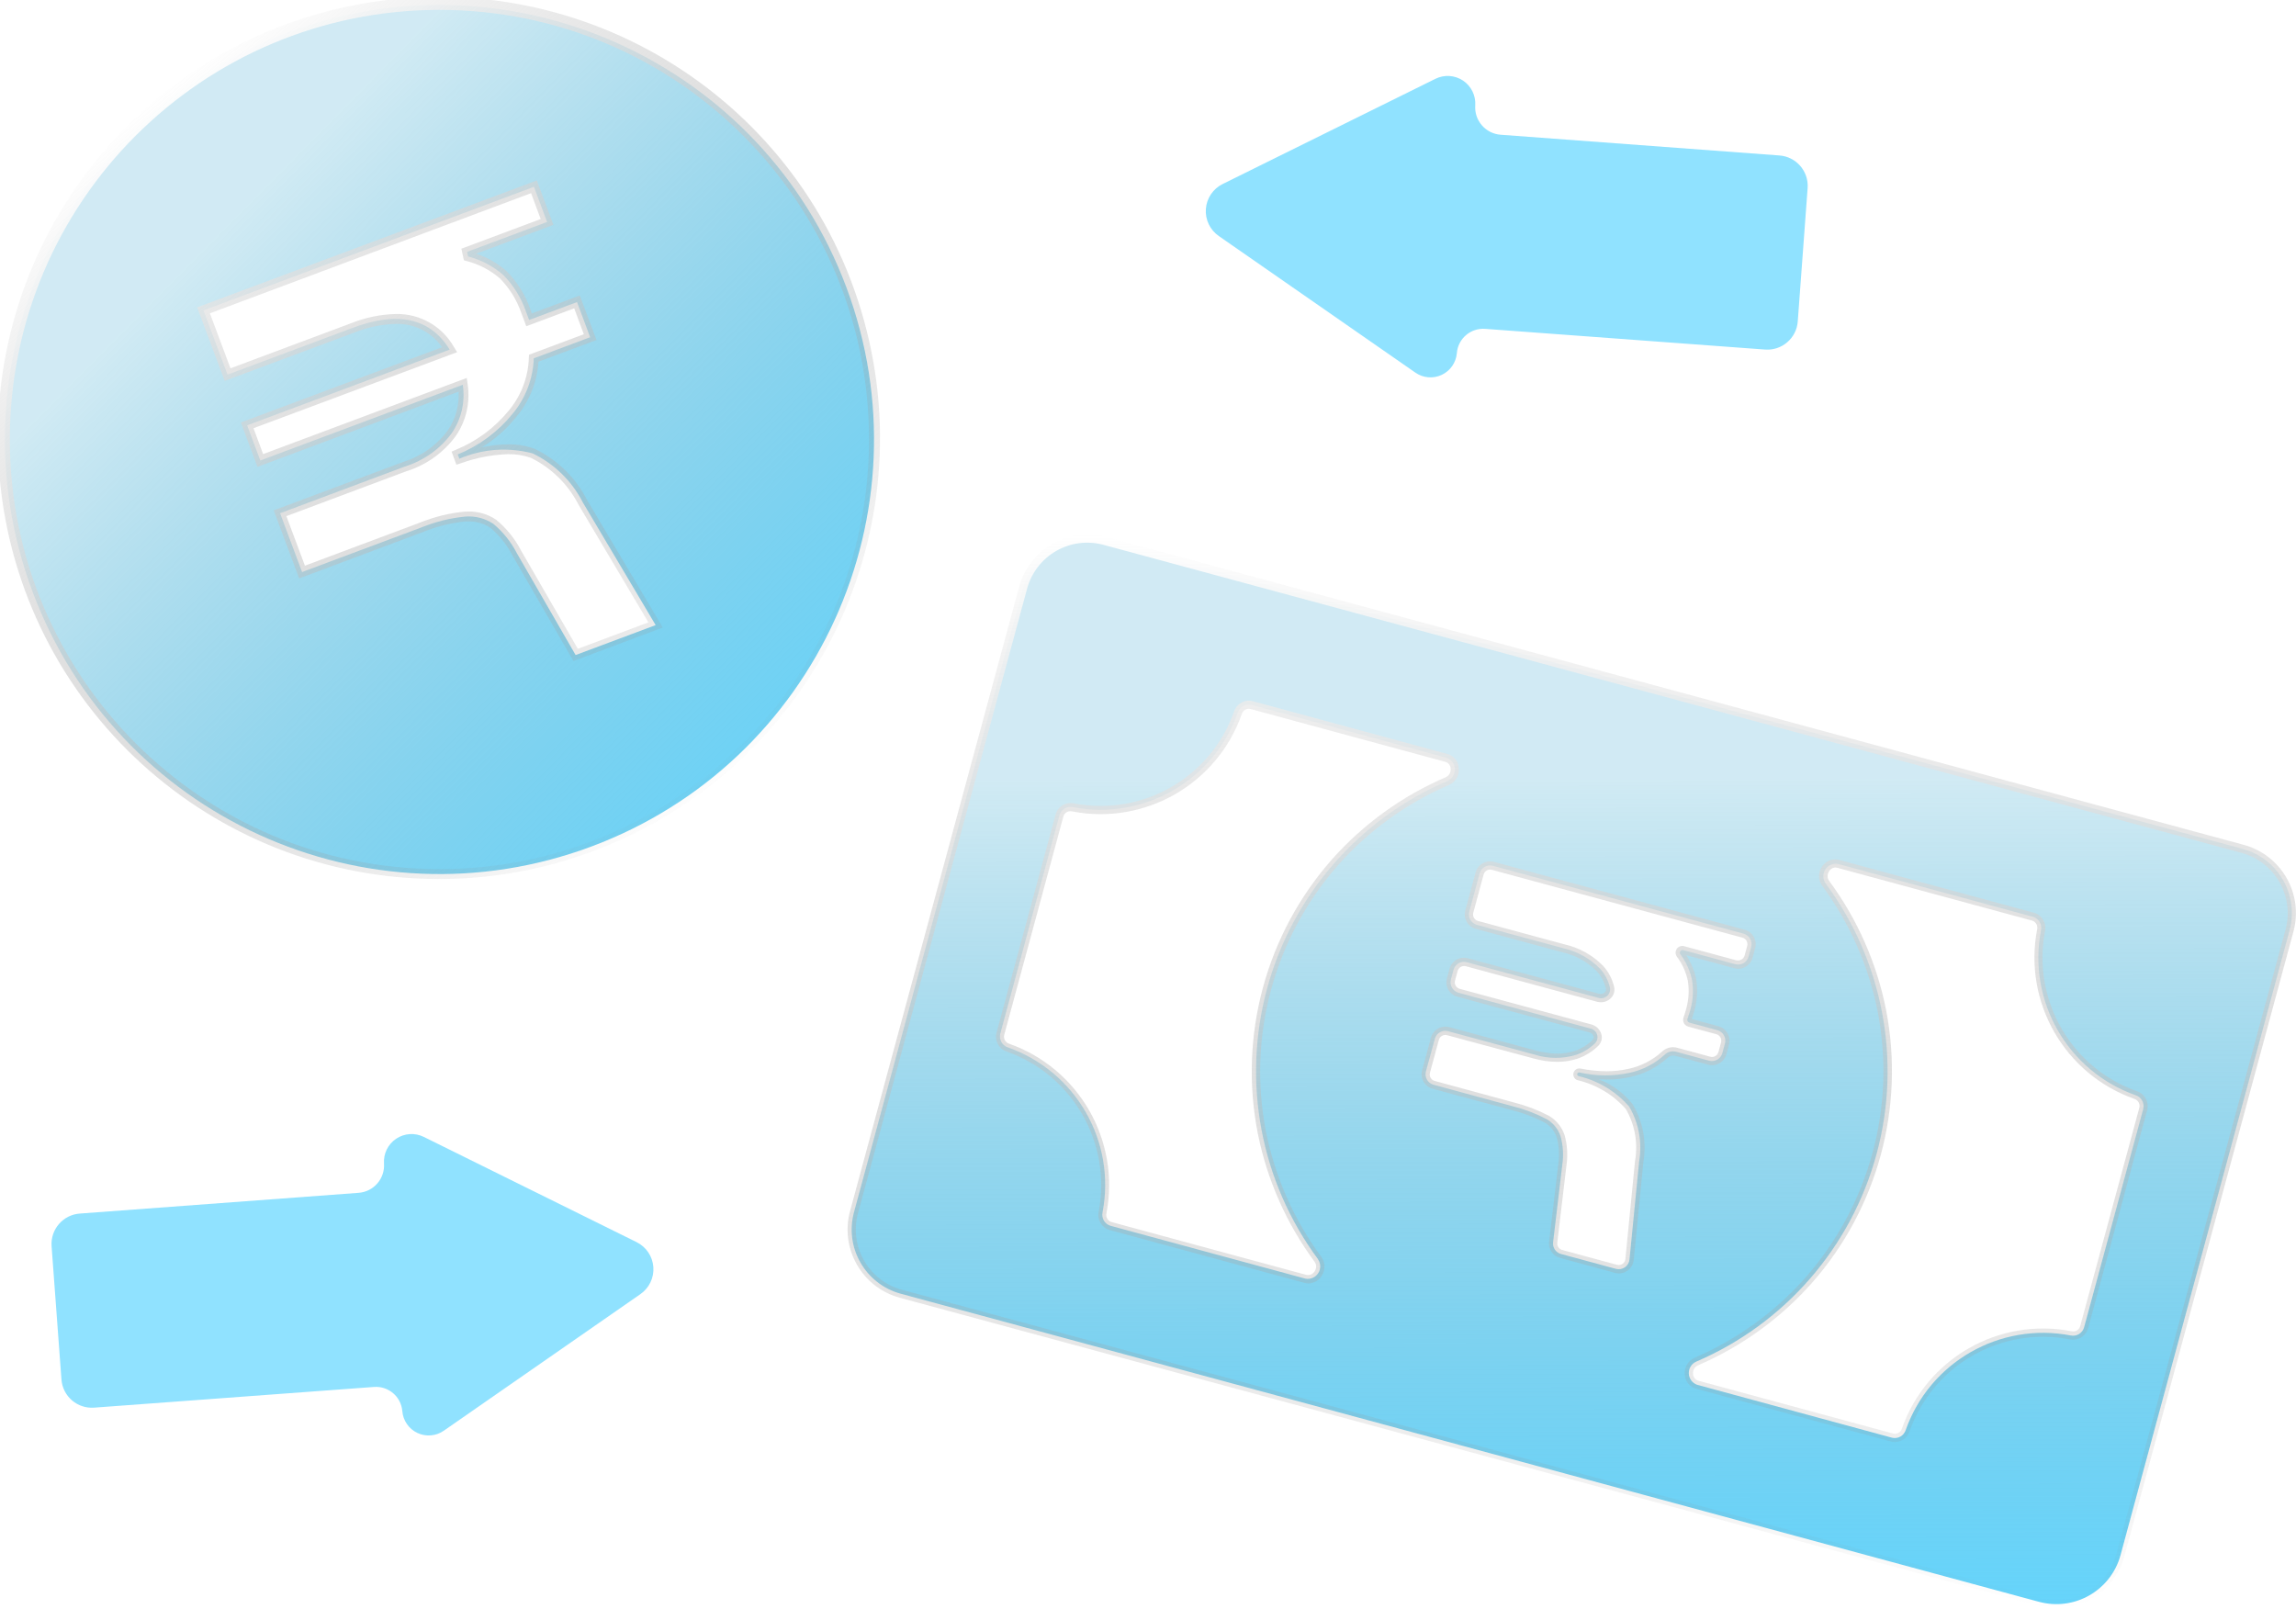
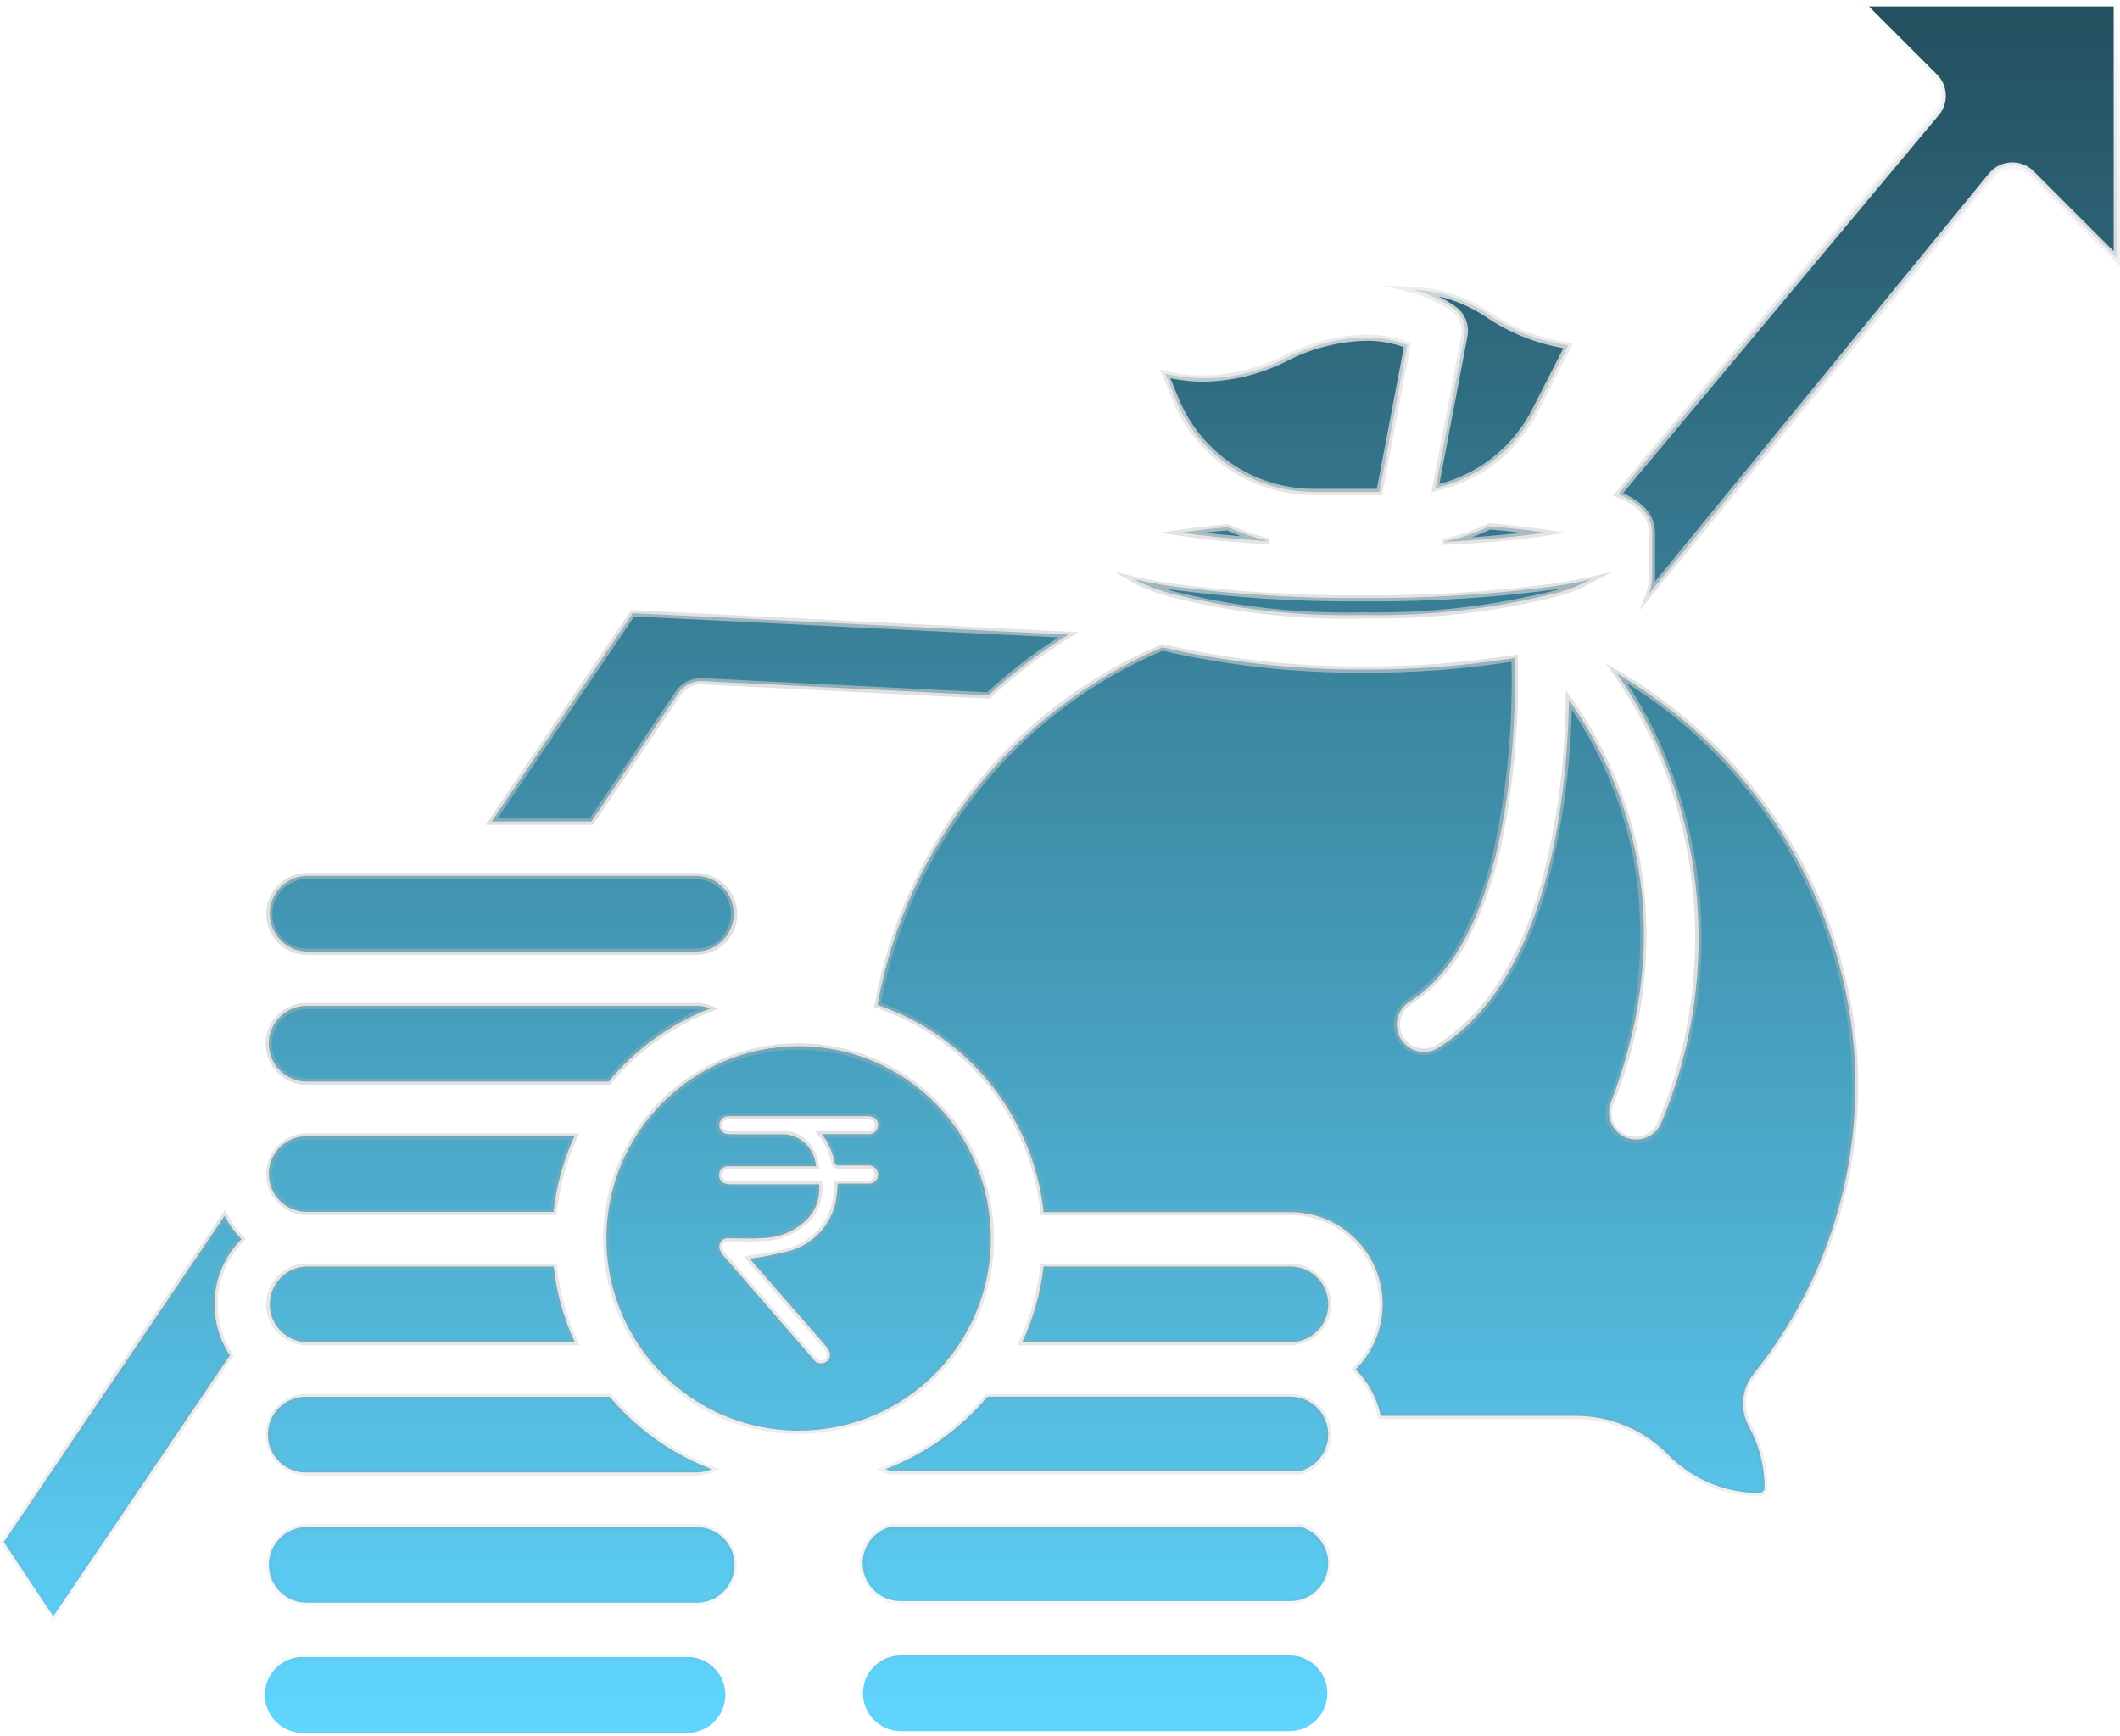
- <svg xmlns="http://www.w3.org/2000/svg" xmlns:xlink="http://www.w3.org/1999/xlink" width="95.523" height="66.913" viewBox="0 0 95.523 66.913">
+ <svg xmlns="http://www.w3.org/2000/svg" width="89.324" height="73.134" viewBox="0 0 89.324 73.134">
  <defs>
-     <linearGradient id="linear-gradient" x1="1.243" y1="0.793" x2="0.474" y2="0.033" gradientUnits="objectBoundingBox">
-       <stop offset="0.003" stop-color="#61d6ff" />
-       <stop offset="1" stop-color="#1798c6" stop-opacity="0.2" />
+     <linearGradient id="linear-gradient" x1="0.5" y1="-0.582" x2="0.5" y2="1" gradientUnits="objectBoundingBox">
+       <stop offset="0" />
+       <stop offset="1" stop-color="#60d6ff" />
    </linearGradient>
-     <linearGradient id="linear-gradient-2" x1="0.172" y1="0.115" x2="0.826" y2="0.901" gradientUnits="objectBoundingBox">
+     <linearGradient id="linear-gradient-2" x1="0.5" x2="0.5" y2="1" gradientUnits="objectBoundingBox">
      <stop offset="0" stop-color="#fff" />
      <stop offset="1" stop-color="gray" stop-opacity="0" />
    </linearGradient>
-     <linearGradient id="linear-gradient-3" x1="0.946" y1="1.069" x2="0.944" y2="0.227" xlink:href="#linear-gradient" />
-     <linearGradient id="linear-gradient-4" x1="0.5" y1="0" x2="0.5" y2="1" xlink:href="#linear-gradient-2" />
  </defs>
-   <g id="Group_31942" data-name="Group 31942" transform="translate(-88.7 -119.045)">
-     <path id="Path_35898" data-name="Path 35898" d="M31.963,42.562A18.075,18.075,0,1,0,8.7,31.963,18.075,18.075,0,0,0,31.963,42.562ZM26.778,17.827l3.33-1.245-.547-1.463L15.813,20.26l1,2.674,5.221-1.952c1.867-.7,3.215-.4,4.021.911L17.63,25.043l.547,1.463L26.6,23.355a2.808,2.808,0,0,1-.456,2.011,3.858,3.858,0,0,1-1.952,1.391L19,28.7l.915,2.447,4.969-1.858A6.483,6.483,0,0,1,26.7,28.84a1.827,1.827,0,0,1,1.179.307,3.962,3.962,0,0,1,.973,1.218L31.295,34.6l3.33-1.245-3.031-5.106a4.577,4.577,0,0,0-2.085-2.038,4.7,4.7,0,0,0-3.051.221l-.066-.177a5.756,5.756,0,0,0,2.274-1.684,3.816,3.816,0,0,0,.888-2.316l2.346-.877-.547-1.463-1.993.745-.141-.378a4,4,0,0,0-.932-1.492,3.6,3.6,0,0,0-1.468-.774Z" transform="translate(81.353 111.698)" fill-rule="evenodd" fill="url(#linear-gradient)" />
-     <path id="Path_35898_-_Outline" data-name="Path 35898 - Outline" d="M25.542,43.824h0a18.349,18.349,0,1,1,6.4-1.163A18.234,18.234,0,0,1,25.541,43.824ZM25.536,7.664a17.874,17.874,0,0,0,0,35.748h0a17.874,17.874,0,0,0-.006-35.748Zm5.574,27.091-2.532-4.383a3.8,3.8,0,0,0-.915-1.154,1.574,1.574,0,0,0-.929-.271c-.039,0-.078,0-.118,0a6.368,6.368,0,0,0-1.755.436L19.7,31.318l-1.059-2.832,5.389-2.015a3.635,3.635,0,0,0,1.853-1.312,2.585,2.585,0,0,0,.449-1.611l-8.367,3.129-.691-1.848L25.646,21.7a2.259,2.259,0,0,0-1.942-.969,4.919,4.919,0,0,0-1.691.352L16.6,23.1l-1.144-3.059L29.587,14.76l.691,1.848-3.215,1.2a3.618,3.618,0,0,1,1.269.731l0,0a4.229,4.229,0,0,1,.981,1.567l.069.186,1.993-.745L32.07,21.4l-2.414.9a3.972,3.972,0,0,1-.925,2.3A5.527,5.527,0,0,1,27.3,25.864a5.366,5.366,0,0,1,1.1-.124,3.1,3.1,0,0,1,1.086.181l0,0a4.746,4.746,0,0,1,2.186,2.124l3.156,5.317Zm-4.376-6.22a1.981,1.981,0,0,1,1.17.349,4.121,4.121,0,0,1,1.031,1.282l2.358,4.081,2.936-1.1-2.905-4.894a4.421,4.421,0,0,0-1.982-1.951,2.691,2.691,0,0,0-.94-.154,6.426,6.426,0,0,0-1.973.378l-.188.062-.2-.545.179-.078a5.544,5.544,0,0,0,2.194-1.623l0,0a3.6,3.6,0,0,0,.841-2.195l.007-.135,2.28-.853-.4-1.078-1.993.745-.214-.571a3.825,3.825,0,0,0-.881-1.415,3.4,3.4,0,0,0-1.383-.725l-.118-.034-.105-.48,3.3-1.235-.4-1.077-13.362,5,.856,2.288,5.029-1.88a5.322,5.322,0,0,1,1.836-.379,2.707,2.707,0,0,1,2.433,1.375l.131.213L17.8,25.069l.4,1.077,8.472-3.168.036.254a3,3,0,0,1-.488,2.153,4.023,4.023,0,0,1-2.052,1.471l-5,1.871.771,2.061L24.716,29a6.667,6.667,0,0,1,1.877-.462C26.64,28.538,26.687,28.536,26.733,28.536Z" transform="translate(81.447 111.792)" fill="url(#linear-gradient-2)" />
-     <g id="Group_31285" data-name="Group 31285" transform="translate(90.842 122.208)" opacity="0.7">
-       <path id="Path_35901" data-name="Path 35901" d="M11.557,79.346A1.269,1.269,0,0,0,10.38,80.7l.411,5.554a1.269,1.269,0,0,0,1.364,1.167l11.639-.861a1.1,1.1,0,0,1,1.178,1.007,1.1,1.1,0,0,0,1.727.813L34.875,82.7a1.259,1.259,0,0,0-.16-2.167l-8.847-4.375a1.149,1.149,0,0,0-1.658,1.105,1.144,1.144,0,0,1-1.061,1.221Z" transform="translate(-10.376 -32.019)" fill="#61d6ff" />
-       <path id="Path_37027" data-name="Path 37027" d="M34.239,79.346A1.269,1.269,0,0,1,35.416,80.7l-.411,5.554a1.269,1.269,0,0,1-1.364,1.167L22,86.56a1.1,1.1,0,0,0-1.178,1.007,1.1,1.1,0,0,1-1.727.813L10.921,82.7a1.259,1.259,0,0,1,.16-2.167l8.847-4.375a1.149,1.149,0,0,1,1.659,1.105,1.144,1.144,0,0,0,1.061,1.221Z" transform="translate(37.647 -76.041)" fill="#61d6ff" />
-     </g>
-     <path id="Path_35902" data-name="Path 35902" d="M66.041,41.958a2.767,2.767,0,0,1,3.393-1.947l47.349,12.818a2.767,2.767,0,0,1,1.947,3.393L111.7,82.207a2.767,2.767,0,0,1-3.393,1.947L60.953,71.336a2.766,2.766,0,0,1-1.947-3.393ZM94.08,75.123a.519.519,0,0,1-.04-.96,13.142,13.142,0,0,0,5.388-19.9.519.519,0,0,1,.518-.809l8.111,2.2a.478.478,0,0,1,.333.557,6.066,6.066,0,0,0,3.941,6.867.478.478,0,0,1,.313.568l-2.462,9.093a.478.478,0,0,1-.557.333,6.066,6.066,0,0,0-6.866,3.941.477.477,0,0,1-.568.313ZM78.308,69.9a.519.519,0,0,1-.518.809l-8.111-2.2a.478.478,0,0,1-.333-.557,6.066,6.066,0,0,0-3.941-6.867.478.478,0,0,1-.313-.568l2.462-9.093a.478.478,0,0,1,.557-.333,6.066,6.066,0,0,0,6.867-3.941.478.478,0,0,1,.568-.313l8.111,2.2A.519.519,0,0,1,83.7,50a13.143,13.143,0,0,0-5.388,19.9ZM93.383,57.086a.108.108,0,0,1,.121-.048l2.168.587a.45.45,0,0,0,.552-.317l.108-.4a.45.45,0,0,0-.317-.552L85.586,53.532a.45.45,0,0,0-.552.317l-.43,1.587a.45.45,0,0,0,.317.552l3.6.974a3.088,3.088,0,0,1,1.526.853,1.775,1.775,0,0,1,.41.784.377.377,0,0,1-.5.422L84.5,57.544a.45.45,0,0,0-.552.317l-.108.4a.45.45,0,0,0,.317.552L89.633,60.3a.368.368,0,0,1,.21.609,2.144,2.144,0,0,1-.787.487,2.941,2.941,0,0,1-1.733-.008l-3.6-.974a.45.45,0,0,0-.552.317L82.8,62.088a.45.45,0,0,0,.317.552l3.311.9a6.4,6.4,0,0,1,1.394.531,1.3,1.3,0,0,1,.578.706,2.866,2.866,0,0,1,.075,1.185l-.384,3.232a.45.45,0,0,0,.329.488l2.284.618a.45.45,0,0,0,.566-.39l.4-4.071a3.379,3.379,0,0,0-.413-2.287,4,4,0,0,0-2.105-1.27.078.078,0,0,1,.039-.151,4.878,4.878,0,0,0,2.072.016,3.16,3.16,0,0,0,1.47-.756.5.5,0,0,1,.464-.126l1.384.375a.45.45,0,0,0,.552-.317l.108-.4a.45.45,0,0,0-.317-.552l-1.162-.314a.119.119,0,0,1-.083-.154c.027-.078.063-.178.1-.3a2.923,2.923,0,0,0,.093-1.315,2.734,2.734,0,0,0-.485-1.073A.11.11,0,0,1,93.383,57.086Z" transform="translate(65.224 101.535)" fill-rule="evenodd" fill="url(#linear-gradient-3)" />
-     <path id="Path_35902_-_Outline" data-name="Path 35902 - Outline" d="M68.63,39.663a2.945,2.945,0,0,1,.769.1l47.349,12.818a2.942,2.942,0,0,1,2.068,3.6l-7.034,25.985a2.935,2.935,0,0,1-3.6,2.068L60.83,71.423a2.938,2.938,0,0,1-2.068-3.6L65.8,41.834A2.943,2.943,0,0,1,68.63,39.663ZM108.948,84a2.6,2.6,0,0,0,2.5-1.918L118.486,56.1a2.6,2.6,0,0,0-1.827-3.183L69.31,40.1a2.592,2.592,0,0,0-3.183,1.827L59.093,67.909a2.595,2.595,0,0,0,1.827,3.183L108.268,83.91A2.6,2.6,0,0,0,108.948,84ZM75.35,46.58a.622.622,0,0,1,.162.022l8.111,2.2a.642.642,0,0,1,.466.591.684.684,0,0,1-.4.692,13.1,13.1,0,0,0-4.622,3.34,13,13,0,0,0-3,11.088,13.1,13.1,0,0,0,2.306,5.216.682.682,0,0,1,.05.717.665.665,0,0,1-.586.382.63.63,0,0,1-.164-.022l-8.111-2.2a.651.651,0,0,1-.457-.755,5.895,5.895,0,0,0-3.829-6.672.651.651,0,0,1-.422-.775l2.462-9.093a.646.646,0,0,1,.627-.469.673.673,0,0,1,.128.012,5.885,5.885,0,0,0,6.672-3.829A.655.655,0,0,1,75.35,46.58Zm2.481,23.9a.328.328,0,0,0,.28-.193.337.337,0,0,0-.02-.358,13.441,13.441,0,0,1-2.367-5.353,13.341,13.341,0,0,1,3.081-11.382,13.441,13.441,0,0,1,4.744-3.428.348.348,0,0,0,.2-.353.3.3,0,0,0-.214-.284l-8.111-2.2a.279.279,0,0,0-.073-.01.316.316,0,0,0-.289.214A6.228,6.228,0,0,1,68,51.189a.329.329,0,0,0-.062-.006.3.3,0,0,0-.3.215l-2.462,9.093a.307.307,0,0,0,.2.362,6.238,6.238,0,0,1,4.052,7.061.307.307,0,0,0,.209.359l8.111,2.2A.287.287,0,0,0,77.831,70.479ZM99.748,53.185a.629.629,0,0,1,.164.022l8.111,2.2a.651.651,0,0,1,.457.755,5.894,5.894,0,0,0,3.829,6.672.65.65,0,0,1,.421.775L110.269,72.7a.646.646,0,0,1-.628.469.673.673,0,0,1-.128-.012,5.885,5.885,0,0,0-6.672,3.829.654.654,0,0,1-.612.443.621.621,0,0,1-.162-.022l-8.111-2.2a.642.642,0,0,1-.467-.59.693.693,0,0,1,.4-.692,13.1,13.1,0,0,0,4.623-3.34,13,13,0,0,0,3-11.088,13.1,13.1,0,0,0-2.306-5.216.682.682,0,0,1-.05-.717A.665.665,0,0,1,99.748,53.185Zm9.893,19.639a.3.3,0,0,0,.3-.216l2.462-9.093a.306.306,0,0,0-.2-.362,6.237,6.237,0,0,1-4.052-7.061.307.307,0,0,0-.21-.359l-8.111-2.2a.287.287,0,0,0-.075-.01.328.328,0,0,0-.28.193.337.337,0,0,0,.019.358,13.442,13.442,0,0,1,2.367,5.353,13.341,13.341,0,0,1-3.081,11.382,13.441,13.441,0,0,1-4.744,3.428.348.348,0,0,0-.2.353.3.3,0,0,0,.214.284l8.111,2.2a.279.279,0,0,0,.073.01.315.315,0,0,0,.289-.214,6.228,6.228,0,0,1,7.061-4.052A.33.33,0,0,0,109.641,72.824ZM85.39,53.267a.623.623,0,0,1,.163.022l10.429,2.823a.622.622,0,0,1,.438.763l-.108.4a.621.621,0,0,1-.763.438l-2-.542a2.833,2.833,0,0,1,.417,1,3.1,3.1,0,0,1-.1,1.394c-.028.1-.057.191-.082.262l1.109.3a.622.622,0,0,1,.438.763l-.108.4a.621.621,0,0,1-.762.438l-1.384-.375a.328.328,0,0,0-.3.086,3.337,3.337,0,0,1-1.548.8,4.367,4.367,0,0,1-.983.108q-.164,0-.334-.011a3.286,3.286,0,0,1,1.413,1.042,3.529,3.529,0,0,1,.443,2.4l-.4,4.072a.621.621,0,0,1-.781.539L88.3,69.765a.625.625,0,0,1-.455-.674l.384-3.232a2.713,2.713,0,0,0-.067-1.11,1.127,1.127,0,0,0-.5-.613,6.1,6.1,0,0,0-1.351-.513L83,62.728a.622.622,0,0,1-.438-.763l.369-1.362a.621.621,0,0,1,.763-.438l3.6.974a3.424,3.424,0,0,0,.888.128,2.343,2.343,0,0,0,.744-.117,1.977,1.977,0,0,0,.724-.447.151.151,0,0,0,.044-.154.249.249,0,0,0-.179-.167L84.033,58.9a.622.622,0,0,1-.438-.763l.108-.4a.621.621,0,0,1,.763-.438l5.456,1.477a.254.254,0,0,0,.259-.073.16.16,0,0,0,.029-.143,1.6,1.6,0,0,0-.371-.71,2.909,2.909,0,0,0-1.443-.8l-3.6-.974a.623.623,0,0,1-.438-.763l.43-1.587A.623.623,0,0,1,85.39,53.267ZM95.711,57.39a.278.278,0,0,0,.269-.206l.108-.4a.279.279,0,0,0-.2-.342L85.463,53.619a.279.279,0,0,0-.342.2l-.43,1.587a.279.279,0,0,0,.2.342l3.6.974a3.24,3.24,0,0,1,1.609.9,1.956,1.956,0,0,1,.449.859.5.5,0,0,1-.094.435.581.581,0,0,1-.455.214.621.621,0,0,1-.162-.022l-5.456-1.477a.278.278,0,0,0-.342.2l-.108.4a.279.279,0,0,0,.2.342L89.6,60.052a.589.589,0,0,1,.421.411.491.491,0,0,1-.135.485,2.318,2.318,0,0,1-.85.526h0a2.685,2.685,0,0,1-.855.135,3.765,3.765,0,0,1-.978-.14L83.6,60.5a.279.279,0,0,0-.342.2l-.369,1.362a.279.279,0,0,0,.2.342l3.311.9a6.635,6.635,0,0,1,1.433.547l.009.005a1.469,1.469,0,0,1,.648.8A3.039,3.039,0,0,1,88.57,65.9l-.384,3.235a.28.28,0,0,0,.2.3l2.283.618a.282.282,0,0,0,.074.01.278.278,0,0,0,.277-.252l.4-4.071a3.213,3.213,0,0,0-.383-2.171,3.86,3.86,0,0,0-2.017-1.2.25.25,0,0,1,.126-.482A5.542,5.542,0,0,0,90.244,62a4.025,4.025,0,0,0,.906-.1,3,3,0,0,0,1.392-.715A.681.681,0,0,1,93.005,61a.619.619,0,0,1,.162.021l1.384.375a.278.278,0,0,0,.342-.2L95,60.8a.279.279,0,0,0-.2-.342l-1.162-.314a.294.294,0,0,1-.183-.146.29.29,0,0,1-.017-.23l0-.005c.027-.075.06-.169.091-.286a2.768,2.768,0,0,0,.09-1.237,2.566,2.566,0,0,0-.456-1.007.28.28,0,0,1,.3-.436l2.168.587A.28.28,0,0,0,95.711,57.39Z" transform="translate(65.303 101.614)" fill="url(#linear-gradient-4)" />
+   <g id="Group_32007" data-name="Group 32007" transform="translate(0.301 0.251)">
+     <path id="Union_172" data-name="Union 172" d="M28.9,72.871H12.472a1.6,1.6,0,0,1,0-3.19H28.939a1.6,1.6,0,0,1-.019,3.19Zm8.877-.07h-.036a1.595,1.595,0,0,1,.036-3.189H54.213a1.595,1.595,0,0,1,0,3.189ZM0,64.834,9.306,51.088a3.906,3.906,0,0,0,.712.984,3.877,3.877,0,0,0-.488,4.894l-7.445,11Zm12.763,2.558a1.594,1.594,0,0,1,0-3.188H29.2a1.594,1.594,0,0,1,0,3.188Zm25.019-.069a1.594,1.594,0,0,1-.349-3.15c.115.011.231.017.349.017H54.213c.117,0,.23-.007.346-.017a1.594,1.594,0,0,1-.346,3.15Zm36.181-4.555a5.347,5.347,0,0,1-3.8-1.576l-.065-.066a5.435,5.435,0,0,0-3.87-1.606H58.017a3.885,3.885,0,0,0-1.059-1.957,3.88,3.88,0,0,0-2.744-6.628h-10.4a10.41,10.41,0,0,0-7-8.728,20.308,20.308,0,0,1,12-15.066,37.533,37.533,0,0,0,8.456.936,39.752,39.752,0,0,0,6.388-.486c.117,4.1-.483,11.995-4.414,14.47a.192.192,0,0,0-.032.02A1.144,1.144,0,1,0,60.465,44c4.558-2.869,5.4-10.308,5.484-14.638,2.135,3.019,4.858,8.925,1.751,16.988a1.145,1.145,0,0,0,2.136.823,20.015,20.015,0,0,0-.187-15.987,19.674,19.674,0,0,0-1.679-2.938,20.222,20.222,0,0,1,9.367,12.264A19.383,19.383,0,0,1,73.72,57.761l0,.005a1.98,1.98,0,0,0-.191,2.195,5.385,5.385,0,0,1,.663,2.6.216.216,0,0,1-.215.2Zm-61.2-.866a1.594,1.594,0,1,1,0-3.187H25.525c.091.106.184.207.277.31s.209.224.316.332l.069.067c.1.095.193.189.294.28.047.042.1.085.144.127.082.071.162.143.244.211a10.424,10.424,0,0,0,2.964,1.723,1.6,1.6,0,0,1-.635.136Zm41.451-.056H37.781c-.113,0-.224.007-.335.017a1.694,1.694,0,0,1-.3-.1,10.442,10.442,0,0,0,4.3-3.052H54.214a1.593,1.593,0,0,1,.344,3.148C54.444,61.853,54.331,61.846,54.214,61.846ZM33.042,60.131c-.065,0-.129-.011-.195-.017s-.155-.011-.233-.019-.178-.022-.266-.034l-.14-.021c-.11-.018-.221-.037-.329-.059l-.043-.008a8.118,8.118,0,0,1-6.4-7.064l-.008-.083c-.01-.1-.016-.2-.023-.3,0-.033,0-.066-.005-.1-.005-.126-.01-.255-.01-.382a8.108,8.108,0,0,1,8.1-8.1h0a8.1,8.1,0,1,1,0,16.2C33.34,60.144,33.192,60.139,33.042,60.131ZM30.162,52.5a.98.98,0,0,0,.218.332c.6.694,1.2,1.383,1.8,2.074.645.744,1.29,1.483,1.933,2.229a.384.384,0,0,0,.48.141c.261-.114.289-.42.067-.674l-3.106-3.563c-.049-.058-.095-.118-.115-.144a14.223,14.223,0,0,0,1.605-.31,2.722,2.722,0,0,0,2.022-2.165c.043-.221.045-.45.069-.689h.606q.348,0,.7,0a.376.376,0,0,0,.377-.491.4.4,0,0,0-.425-.273c-.4,0-.809,0-1.213,0a.149.149,0,0,1-.176-.14,2.846,2.846,0,0,0-.534-1.177h.262q.848,0,1.7,0a.368.368,0,0,0,.392-.286.345.345,0,0,0-.189-.424.649.649,0,0,0-.273-.048q-2.869,0-5.74,0a1.361,1.361,0,0,0-.161.008.375.375,0,0,0-.036.731,1.168,1.168,0,0,0,.261.021c.741,0,1.483.014,2.224,0a1.444,1.444,0,0,1,1.31,1.349H30.7c-.074,0-.15,0-.222,0a.355.355,0,0,0-.332.322.359.359,0,0,0,.254.408,1.053,1.053,0,0,0,.28.03q1.716,0,3.435,0h.24a1.885,1.885,0,0,1-.46,1.426,2.69,2.69,0,0,1-1.926.84c-.468.038-.941.008-1.412.008h0A.363.363,0,0,0,30.162,52.5Zm12.749,3.915a10.324,10.324,0,0,0,.9-3.189H54.213a1.594,1.594,0,0,1,0,3.189Zm-30.149,0a1.595,1.595,0,0,1,0-3.189H23.168a10.244,10.244,0,0,0,.892,3.189Zm0-5.491a1.594,1.594,0,0,1,0-3.188H24.042a10.287,10.287,0,0,0-.879,3.188Zm0-5.489a1.594,1.594,0,0,1,0-3.189H29.2a1.571,1.571,0,0,1,.565.109,10.431,10.431,0,0,0-4.278,3.08Zm0-5.477a1.595,1.595,0,0,1,0-3.189H29.2a1.595,1.595,0,0,1,0,3.189Zm7.792-5.477L26.5,25.7l18.356.907a22.183,22.183,0,0,0-3.367,2.556l-12.061-.6a1.148,1.148,0,0,0-1.006.5l-3.662,5.412Zm28.6-9.606a1.2,1.2,0,0,0-.191-.058c-.226-.07-.431-.14-.612-.208a1.118,1.118,0,0,0-.262-.107,3.78,3.78,0,0,1-.443-.224c.5.118,1.058.217,1.666.3a57.834,57.834,0,0,0,7.963.484,57.807,57.807,0,0,0,7.963-.483c.593-.086,1.136-.184,1.626-.3a6.37,6.37,0,0,1-1.382.556l0,0-.025.006a30.769,30.769,0,0,1-8.179.94A30.573,30.573,0,0,1,49.151,24.872Zm20.294-.651V22.38c0-.015,0-.029,0-.044a.224.224,0,0,0,0-.029c0-.693-.439-1.218-1.428-1.621L81.431,4.627a1.144,1.144,0,0,0-.069-1.542L78.274,0H89.034V10.758L85.441,7.165a1.079,1.079,0,0,0-.085-.077,1.142,1.142,0,0,0-1.609.162L69.327,24.876A1.912,1.912,0,0,0,69.445,24.22ZM62.6,22.044c.94.077,1.716.167,2.35.264-1.093.162-2.534.306-4.3.391A8.639,8.639,0,0,0,62.6,22.044Zm-13,.262c.552-.081,1.209-.16,1.983-.23a8.5,8.5,0,0,0,1.744.591C51.814,22.581,50.567,22.45,49.594,22.306Zm-.215-5.612-.446-1.078a7.324,7.324,0,0,0,5.053-.652l.007,0h0c2.555-1.242,4.3-.9,5.141-.56l-1.177,6.187H55.188A6.285,6.285,0,0,1,49.379,16.694Zm12.163-2.681a1.143,1.143,0,0,0-.41-1.108,5.332,5.332,0,0,0-1.773-.834,6.229,6.229,0,0,1,3.12,1,7.982,7.982,0,0,0,3.44,1.346l-1.4,2.733a6.282,6.282,0,0,1-2.612,2.678,1.2,1.2,0,0,0-.137.071,6.155,6.155,0,0,1-1.45.524Z" transform="translate(-0.142 -0.119)" fill="url(#linear-gradient)" />
+     <path id="Union_172_-_Outline" data-name="Union 172 - Outline" d="M-1209.223-10311.116h-16.448a1.715,1.715,0,0,1-1.2-.507,1.715,1.715,0,0,1-.505-1.2,1.718,1.718,0,0,1,.492-1.227,1.71,1.71,0,0,1,1.215-.518h16.468a1.711,1.711,0,0,1,1.216.518,1.718,1.718,0,0,1,.492,1.227,1.716,1.716,0,0,1-.513,1.21A1.718,1.718,0,0,1-1209.223-10311.116Zm-16.448-3.189a1.45,1.45,0,0,0-1.028.439,1.454,1.454,0,0,0-.417,1.039,1.453,1.453,0,0,0,.428,1.019,1.461,1.461,0,0,0,1.018.43h16.446a1.47,1.47,0,0,0,1.464-1.448,1.454,1.454,0,0,0-.417-1.039,1.451,1.451,0,0,0-1.029-.439Zm41.741,3.12H-1200.4a1.73,1.73,0,0,1-1.708-1.746,1.731,1.731,0,0,1,1.726-1.706h16.449a1.717,1.717,0,0,1,1.2.506,1.715,1.715,0,0,1,.506,1.2,1.73,1.73,0,0,1-1.708,1.746Zm-16.45-3.189a1.468,1.468,0,0,0-1.462,1.447,1.464,1.464,0,0,0,1.446,1.479h16.465a1.465,1.465,0,0,0,1.446-1.479,1.451,1.451,0,0,0-.429-1.018,1.455,1.455,0,0,0-1.019-.43Zm-35.678-1.544-2.243-3.365.05-.073,9.431-13.931.1.2a3.744,3.744,0,0,0,.688.951l.093.094-.093.092a3.719,3.719,0,0,0-1.1,2.652,3.729,3.729,0,0,0,.628,2.076l.049.073-.05.073Zm-1.926-3.364,1.928,2.893,7.286-10.763a3.988,3.988,0,0,1-.624-2.147,3.978,3.978,0,0,1,1.087-2.746,3.99,3.99,0,0,1-.541-.729Zm29.037,2.688h-16.433a1.719,1.719,0,0,1-1.2-.5,1.717,1.717,0,0,1-.505-1.2,1.718,1.718,0,0,1,.492-1.227,1.711,1.711,0,0,1,1.215-.519h16.434a1.72,1.72,0,0,1,1.2.5,1.714,1.714,0,0,1,.5,1.2,1.714,1.714,0,0,1-.491,1.227,1.714,1.714,0,0,1-1.216.519Zm0-3.188h-16.431a1.45,1.45,0,0,0-1.028.439,1.454,1.454,0,0,0-.417,1.039,1.458,1.458,0,0,0,.428,1.02,1.454,1.454,0,0,0,1.018.428h16.431a1.451,1.451,0,0,0,1.029-.44,1.448,1.448,0,0,0,.416-1.038,1.453,1.453,0,0,0-.427-1.019A1.453,1.453,0,0,0-1208.948-10319.783Zm25.019,3.12h-16.431a1.733,1.733,0,0,1-1.079-.379,1.737,1.737,0,0,1-.605-.97,1.729,1.729,0,0,1,1.307-2.062l.021,0,.021,0a3.249,3.249,0,0,0,.336.016h16.431c.1,0,.206,0,.335-.016l.02,0,.02,0a1.737,1.737,0,0,1,.973.6,1.729,1.729,0,0,1,.38,1.08A1.73,1.73,0,0,1-1183.93-10316.663Zm-16.771-3.148a1.465,1.465,0,0,0-1.088,1.742,1.456,1.456,0,0,0,1.427,1.144h16.431a1.467,1.467,0,0,0,1.464-1.463,1.456,1.456,0,0,0-1.128-1.424c-.127.012-.234.016-.336.016h-16.431C-1200.474-10319.8-1200.585-10319.8-1200.7-10319.812Zm36.531-1.406h-.016a5.452,5.452,0,0,1-2.1-.419,5.446,5.446,0,0,1-1.782-1.2l-.065-.067a5.288,5.288,0,0,0-1.726-1.16,5.3,5.3,0,0,0-2.04-.406h-8.329l-.022-.105a3.742,3.742,0,0,0-1.023-1.89l-.094-.093.093-.094a3.728,3.728,0,0,0,1.1-2.656,3.756,3.756,0,0,0-3.75-3.747h-10.518l-.013-.117a10.265,10.265,0,0,0-2.2-5.315,10.262,10.262,0,0,0-4.711-3.3l-.107-.036.02-.111a20.532,20.532,0,0,1,4.15-9.135,19.962,19.962,0,0,1,7.927-6.029l.042-.018.043.012a37.193,37.193,0,0,0,8.421.931h.182a39.813,39.813,0,0,0,6.185-.485l.148-.022,0,.148a33.95,33.95,0,0,1-.692,7.877,15.973,15.973,0,0,1-1.372,3.93,7.1,7.1,0,0,1-2.411,2.778l-.01.006a.034.034,0,0,0-.013.008l-.007,0a1.015,1.015,0,0,0-.3,1.4,1.011,1.011,0,0,0,.849.459,1,1,0,0,0,.552-.165c1.981-1.247,3.449-3.5,4.365-6.7a30.844,30.844,0,0,0,1.06-7.833l.008-.4.231.326a17.448,17.448,0,0,1,2.863,6.654,18.765,18.765,0,0,1-1.1,10.457,1.006,1.006,0,0,0,.019.775,1,1,0,0,0,.561.534,1.021,1.021,0,0,0,.365.068,1.007,1.007,0,0,0,.945-.649,19.885,19.885,0,0,0-.183-15.884,19.675,19.675,0,0,0-1.668-2.919l-.337-.486.511.3a20.239,20.239,0,0,1,5.938,5.237,20.263,20.263,0,0,1,3.49,7.106,19.533,19.533,0,0,1,.676,4.577,19.531,19.531,0,0,1-.408,4.545,19.517,19.517,0,0,1-1.452,4.326,19.52,19.52,0,0,1-2.455,3.918l-.006.008a1.842,1.842,0,0,0-.178,2.049,5.535,5.535,0,0,1,.679,2.668v.008A.348.348,0,0,1-1164.169-10321.218Zm0-.264h0a.087.087,0,0,0,.08-.077,5.268,5.268,0,0,0-.646-2.536,2.1,2.1,0,0,1,.2-2.338l.007-.009a19.269,19.269,0,0,0,2.424-3.866,19.262,19.262,0,0,0,1.433-4.27,19.279,19.279,0,0,0,.4-4.484,19.286,19.286,0,0,0-.667-4.515,19.993,19.993,0,0,0-3.445-7.015,19.979,19.979,0,0,0-5.357-4.867,20.009,20.009,0,0,1,1.361,2.467,20.145,20.145,0,0,1,.19,16.09,1.268,1.268,0,0,1-1.191.816,1.264,1.264,0,0,1-.46-.086,1.268,1.268,0,0,1-.707-.672,1.266,1.266,0,0,1-.024-.977,18.512,18.512,0,0,0,1.084-10.313,17.151,17.151,0,0,0-2.591-6.22,31.56,31.56,0,0,1-1.06,7.5c-.934,3.262-2.44,5.565-4.476,6.847a1.268,1.268,0,0,1-.695.207,1.273,1.273,0,0,1-1.069-.579,1.28,1.28,0,0,1,.368-1.765.43.43,0,0,1,.041-.025,6.839,6.839,0,0,0,2.314-2.676,15.7,15.7,0,0,0,1.348-3.863,33.57,33.57,0,0,0,.69-7.663,40.028,40.028,0,0,1-6.078.465h-.183a37.625,37.625,0,0,1-8.446-.928,19.722,19.722,0,0,0-7.781,5.934,20.272,20.272,0,0,0-4.077,8.906,10.517,10.517,0,0,1,4.724,3.35,10.521,10.521,0,0,1,2.242,5.334h10.283a4.02,4.02,0,0,1,4.013,4.01,3.99,3.99,0,0,1-1.088,2.75,4,4,0,0,1,.981,1.824h8.117a5.556,5.556,0,0,1,2.141.428,5.509,5.509,0,0,1,1.813,1.219l.065.066a5.206,5.206,0,0,0,1.7,1.137,5.179,5.179,0,0,0,2,.4Zm-44.776-.6h-16.435a1.728,1.728,0,0,1-1.726-1.727,1.728,1.728,0,0,1,1.726-1.725h12.823l.039.047c.074.086.152.172.228.255l.047.052c.1.109.2.219.312.328l.067.066c.092.09.19.186.29.275.036.033.073.065.11.1l.033.029.075.064c.057.051.111.1.167.145a10.28,10.28,0,0,0,2.926,1.7l.3.113-.3.131A1.765,1.765,0,0,1-1208.945-10322.084Zm-16.435-3.187a1.464,1.464,0,0,0-1.463,1.461,1.465,1.465,0,0,0,1.463,1.463h16.433a1.4,1.4,0,0,0,.238-.021,10.522,10.522,0,0,1-2.649-1.6c-.059-.049-.116-.1-.172-.148-.024-.021-.049-.044-.074-.065l-.033-.028-.114-.1c-.1-.094-.2-.191-.3-.283l-.068-.066c-.111-.113-.219-.227-.32-.338l-.047-.052c-.064-.07-.129-.142-.193-.216Zm41.8,3.148h-.02c-.127-.011-.233-.017-.333-.017h-16.433c-.1,0-.2.006-.323.017h-.02l-.019,0a1.889,1.889,0,0,1-.325-.1l-.3-.127.308-.117a10.339,10.339,0,0,0,4.246-3.014l.04-.047h12.831a1.734,1.734,0,0,1,1.079.379,1.73,1.73,0,0,1,.6.973,1.727,1.727,0,0,1-1.311,2.057Zm-16.786-.28h16.433c.1,0,.209,0,.335.015a1.463,1.463,0,0,0,1.092-1.738,1.454,1.454,0,0,0-1.427-1.146h-12.708a10.6,10.6,0,0,1-3.891,2.873C-1200.469-10322.4-1200.414-10322.4-1200.361-10322.4Zm-4.292-1.439c-.132,0-.276,0-.453-.013-.048,0-.095-.007-.14-.012l-.059,0c-.07,0-.153-.011-.237-.019s-.183-.023-.271-.035l-.081-.012-.06-.01c-.1-.017-.222-.037-.337-.061l-.041-.008a8.194,8.194,0,0,1-4.419-2.534,8.2,8.2,0,0,1-2.087-4.646l-.008-.075v-.007c-.01-.1-.017-.206-.024-.307v0c0-.017,0-.031,0-.047s0-.035,0-.053c-.007-.152-.01-.275-.01-.388a8.188,8.188,0,0,1,2.413-5.817,8.2,8.2,0,0,1,5.817-2.414,8.174,8.174,0,0,1,5.821,2.412,8.176,8.176,0,0,1,2.411,5.819,8.176,8.176,0,0,1-2.411,5.819A8.176,8.176,0,0,1-1204.653-10323.843Zm-7.954-7.757c.007.1.014.2.023.3v.007l.007.075a7.936,7.936,0,0,0,2.021,4.5,7.942,7.942,0,0,0,4.276,2.453l.041.008c.112.022.228.042.326.059l.059.008.078.012c.085.012.173.025.262.034s.16.015.228.019h0l.062.006.13.011c.173.009.309.012.439.012a7.919,7.919,0,0,0,5.634-2.333,7.917,7.917,0,0,0,2.334-5.634,7.916,7.916,0,0,0-2.334-5.634,7.915,7.915,0,0,0-5.634-2.334,7.928,7.928,0,0,0-5.632,2.336,7.927,7.927,0,0,0-2.336,5.632c0,.108,0,.228.01.377,0,.016,0,.031,0,.047S-1212.607-10331.616-1212.606-10331.6Zm8.9,4.924a.558.558,0,0,1-.419-.223c-.416-.482-.84-.971-1.249-1.441l-.684-.788-.478-.55c-.434-.5-.883-1.016-1.322-1.525l-.006-.006a1.06,1.06,0,0,1-.239-.375.478.478,0,0,1,.069-.431.553.553,0,0,1,.45-.206h0c.145,0,.292,0,.435.006s.287.006.43.006c.208,0,.378-.006.536-.02a2.537,2.537,0,0,0,1.838-.795,1.728,1.728,0,0,0,.433-1.207h-3.55a1.15,1.15,0,0,1-.315-.035.492.492,0,0,1-.35-.55.486.486,0,0,1,.45-.438c.05,0,.1,0,.138,0h3.463a1.3,1.3,0,0,0-1.14-1.085h-.018c-.261.006-.538.009-.872.009l-.75,0-.605,0a1.313,1.313,0,0,1-.29-.023.487.487,0,0,1-.379-.526.485.485,0,0,1,.425-.464h0a1.335,1.335,0,0,1,.177-.01c1.882,0,3.828,0,5.741,0a.743.743,0,0,1,.33.061.474.474,0,0,1,.26.573.5.5,0,0,1-.519.386c-.566,0-1.142,0-1.7,0h-.009a3.013,3.013,0,0,1,.409,1.019.2.2,0,0,0,.01.033.24.24,0,0,0,.037,0c.18,0,.372,0,.605,0h.608a.523.523,0,0,1,.55.362.493.493,0,0,1-.064.445.541.541,0,0,1-.437.221c-.219,0-.461,0-.7,0-.129,0-.263,0-.394,0h-.091q0,.056-.008.111a4,4,0,0,1-.052.471,2.838,2.838,0,0,1-2.113,2.266,7.977,7.977,0,0,1-1.121.231l-.279.044,3.077,3.529a.636.636,0,0,1,.17.549.475.475,0,0,1-.284.333A.535.535,0,0,1-1203.708-10326.676Zm-3.88-5.281a.3.3,0,0,0-.239.1.219.219,0,0,0-.027.2.856.856,0,0,0,.186.277l.006.006c.438.51.887,1.025,1.321,1.524l.479.55.684.789c.41.471.833.958,1.249,1.439.1.119.176.133.221.133a.274.274,0,0,0,.107-.025.215.215,0,0,0,.132-.15.382.382,0,0,0-.111-.316l-3.106-3.563c-.039-.045-.074-.091-.1-.122l-.021-.025-.138-.172.216-.041c.169-.031.34-.058.506-.084a7.545,7.545,0,0,0,1.084-.223,2.59,2.59,0,0,0,1.932-2.064,3.679,3.679,0,0,0,.048-.439c.005-.076.011-.156.019-.236l.012-.119h.726c.238,0,.477,0,.694,0a.277.277,0,0,0,.225-.109.228.228,0,0,0,.028-.209c-.029-.085-.089-.184-.3-.184h-.608c-.232,0-.424,0-.6,0a.278.278,0,0,1-.305-.242,2.716,2.716,0,0,0-.51-1.127l-.162-.211h.529c.556,0,1.132,0,1.7,0,.22,0,.254-.14.265-.185a.216.216,0,0,0-.119-.274.5.5,0,0,0-.216-.035h-5.74a1.08,1.08,0,0,0-.143.007.225.225,0,0,0-.2.22.225.225,0,0,0,.175.252,1.076,1.076,0,0,0,.232.018c.2,0,.4,0,.607,0l.748,0c.332,0,.607,0,.866-.008h.024a1.332,1.332,0,0,1,.985.479,1.7,1.7,0,0,1,.435.991l.009.141h-2.558c-.382,0-.765,0-1.147,0h-.048c-.034,0-.074,0-.113,0a.224.224,0,0,0-.214.207.23.23,0,0,0,.16.266,1.014,1.014,0,0,0,.243.025h3.8l.008.123a2.007,2.007,0,0,1-.492,1.521,2.786,2.786,0,0,1-2.015.884c-.165.014-.343.021-.558.021-.145,0-.293,0-.435-.006s-.287-.006-.429-.006Zm23.659,4.383h-11.509l.087-.187a10.168,10.168,0,0,0,.884-3.148l.013-.116h10.523a1.73,1.73,0,0,1,1.726,1.726A1.73,1.73,0,0,1-1183.928-10327.574Zm-11.1-.264h11.1a1.466,1.466,0,0,0,1.462-1.463,1.467,1.467,0,0,0-1.463-1.463h-10.288A10.423,10.423,0,0,1-1195.027-10327.838Zm-18.849.264h-11.5a1.724,1.724,0,0,1-1.2-.506,1.72,1.72,0,0,1-.505-1.2,1.728,1.728,0,0,1,1.707-1.745h10.525l.013.117a10.09,10.09,0,0,0,.88,3.147Zm-11.5-3.189a1.465,1.465,0,0,0-1.445,1.479,1.457,1.457,0,0,0,.428,1.019,1.452,1.452,0,0,0,1.018.429h11.092a10.339,10.339,0,0,1-.8-2.926Zm10.518-2.3h-10.518a1.715,1.715,0,0,1-1.2-.5,1.717,1.717,0,0,1-.505-1.2,1.728,1.728,0,0,1,1.707-1.746h11.486l-.086.187a10.144,10.144,0,0,0-.868,3.148Zm-10.518-3.188a1.463,1.463,0,0,0-1.445,1.479,1.46,1.46,0,0,0,.428,1.02,1.454,1.454,0,0,0,1.018.428h10.281a10.387,10.387,0,0,1,.794-2.926Zm12.783-2.3h-12.783a1.728,1.728,0,0,1-1.726-1.727,1.728,1.728,0,0,1,1.726-1.726h16.434a1.669,1.669,0,0,1,.614.118l.314.123-.314.121a10.337,10.337,0,0,0-4.224,3.041Zm-12.783-3.189a1.465,1.465,0,0,0-1.463,1.463,1.465,1.465,0,0,0,1.463,1.463h12.66a10.6,10.6,0,0,1,3.916-2.918c-.047,0-.095-.007-.143-.008Zm16.435-2.288h-16.435a1.719,1.719,0,0,1-1.2-.5,1.719,1.719,0,0,1-.505-1.2,1.73,1.73,0,0,1,1.707-1.746h16.436a1.723,1.723,0,0,1,1.2.506,1.715,1.715,0,0,1,.506,1.2,1.728,1.728,0,0,1-1.707,1.745Zm-16.435-3.188a1.464,1.464,0,0,0-1.445,1.479,1.457,1.457,0,0,0,.428,1.019,1.451,1.451,0,0,0,1.018.429h16.432a1.466,1.466,0,0,0,1.445-1.479,1.456,1.456,0,0,0-.429-1.019,1.454,1.454,0,0,0-1.018-.428Zm12.065-2.289h-4.522l.139-.205,5.985-8.84.074,0,18.779.929-.36.222a22.148,22.148,0,0,0-3.347,2.54l-.041.038-.055,0-12.061-.6h-.049a1.019,1.019,0,0,0-.842.444Zm-4.026-.263h3.886l3.623-5.353a1.278,1.278,0,0,1,1.059-.561h.061l12.007.593a22.358,22.358,0,0,1,2.993-2.311l-17.867-.883Zm36.47-8.426a30.035,30.035,0,0,1-8.157-.922l-.013,0a.984.984,0,0,0-.169-.051l-.012,0c-.223-.069-.431-.141-.62-.211l-.019-.009a.976.976,0,0,0-.231-.095l-.009,0-.008,0a4.019,4.019,0,0,1-.459-.231l-.756-.444.853.2c.46.108,1,.207,1.654.3a58.186,58.186,0,0,0,7.465.484c.159,0,.32,0,.479,0s.333,0,.5,0a57.818,57.818,0,0,0,7.449-.484c.617-.09,1.146-.186,1.613-.294l.934-.214-.841.458a6.531,6.531,0,0,1-1.391.562l-.009.006-.029.006-.012,0A30.906,30.906,0,0,1-1180.87-10358.2Zm-8.078-1.173a29.8,29.8,0,0,0,8.078.91,30.661,30.661,0,0,0,8.141-.935l.032-.009c.076-.021.151-.043.225-.066l-.416.064a58.4,58.4,0,0,1-7.485.486l-.5,0-.479,0a58.063,58.063,0,0,1-7.5-.488c-.15-.021-.293-.043-.432-.065l.134.042A1.372,1.372,0,0,1-1188.948-10359.371Zm19.742.815.268-.731a1.773,1.773,0,0,0,.11-.611v-1.843a.3.3,0,0,1,0-.04v-.019s0-.011,0-.017h0c0-.646-.431-1.121-1.346-1.492l-.167-.068.116-.139,13.414-16.059a1.009,1.009,0,0,0-.061-1.365l-3.313-3.311h11.21v11.208l-3.818-3.819c-.024-.023-.048-.045-.075-.067a1.013,1.013,0,0,0-.64-.229,1.008,1.008,0,0,0-.784.372Zm.638-3.22a.259.259,0,0,1,0,.037v1.84c0,.051,0,.1-.006.15l14.074-17.2a1.267,1.267,0,0,1,.988-.469,1.277,1.277,0,0,1,.807.287,1.263,1.263,0,0,1,.094.086l3.369,3.369v-10.309h-10.311l2.863,2.861a1.269,1.269,0,0,1,.077,1.719l-13.3,15.924c.9.406,1.345.955,1.345,1.672A.231.231,0,0,1-1168.569-10361.775Zm-8.921.487-.033-.261a8.421,8.421,0,0,0,1.92-.645l.032-.016.035,0c.887.072,1.681.162,2.359.265l.868.132-.869.129C-1174.385-10361.5-1175.877-10361.365-1177.49-10361.288Zm1.968-.651c-.252.117-.509.225-.771.318.74-.051,1.443-.115,2.088-.189C-1174.616-10361.858-1175.056-10361.9-1175.522-10361.939Zm-9.307.62c-1.4-.08-2.656-.2-3.738-.362l-.885-.131.885-.129c.609-.09,1.279-.168,1.99-.232l.035,0,.032.014a8.3,8.3,0,0,0,1.717.582Zm-2.7-.492c.484.056,1,.106,1.532.149q-.3-.113-.589-.246C-1186.912-10361.879-1187.227-10361.846-1187.531-10361.812Zm7.459-1.589h-2.882a6.384,6.384,0,0,1-3.569-1.086,6.394,6.394,0,0,1-2.362-2.887l-.545-1.319.253.063a6.513,6.513,0,0,0,1.565.19,7.8,7.8,0,0,0,3.393-.831l0,0,.017-.01.01,0a7.951,7.951,0,0,1,3.438-.881,4.876,4.876,0,0,1,1.8.322l.1.041Zm-8.918-4.916.349.842a6.125,6.125,0,0,0,2.266,2.77,6.13,6.13,0,0,0,3.422,1.041h2.664l1.136-5.971a4.641,4.641,0,0,0-1.6-.267,7.7,7.7,0,0,0-3.335.86l-.013.006a8.043,8.043,0,0,1-3.511.859A6.772,6.772,0,0,1-1188.99-10368.316Zm11,4.8.038-.2,1.221-6.411a1.008,1.008,0,0,0-.36-.979,5.17,5.17,0,0,0-1.726-.812l-1.2-.314,1.243.055a6.365,6.365,0,0,1,3.186,1.023,7.838,7.838,0,0,0,3.382,1.325l.191.021-.087.171-1.4,2.733a6.383,6.383,0,0,1-2.667,2.733l-.011,0a.922.922,0,0,0-.122.064l-.008,0a6.367,6.367,0,0,1-1.481.535Zm.34-8.235a5.458,5.458,0,0,1,.714.436l.005,0a1.274,1.274,0,0,1,.458,1.236l-1.183,6.211a6.092,6.092,0,0,0,1.219-.463,1.251,1.251,0,0,1,.143-.074,6.123,6.123,0,0,0,2.552-2.62l1.313-2.565a8.312,8.312,0,0,1-3.308-1.344A6.09,6.09,0,0,0-1177.648-10371.756Z" transform="translate(1238 10383.999)" fill="url(#linear-gradient-2)" />
  </g>
</svg>
